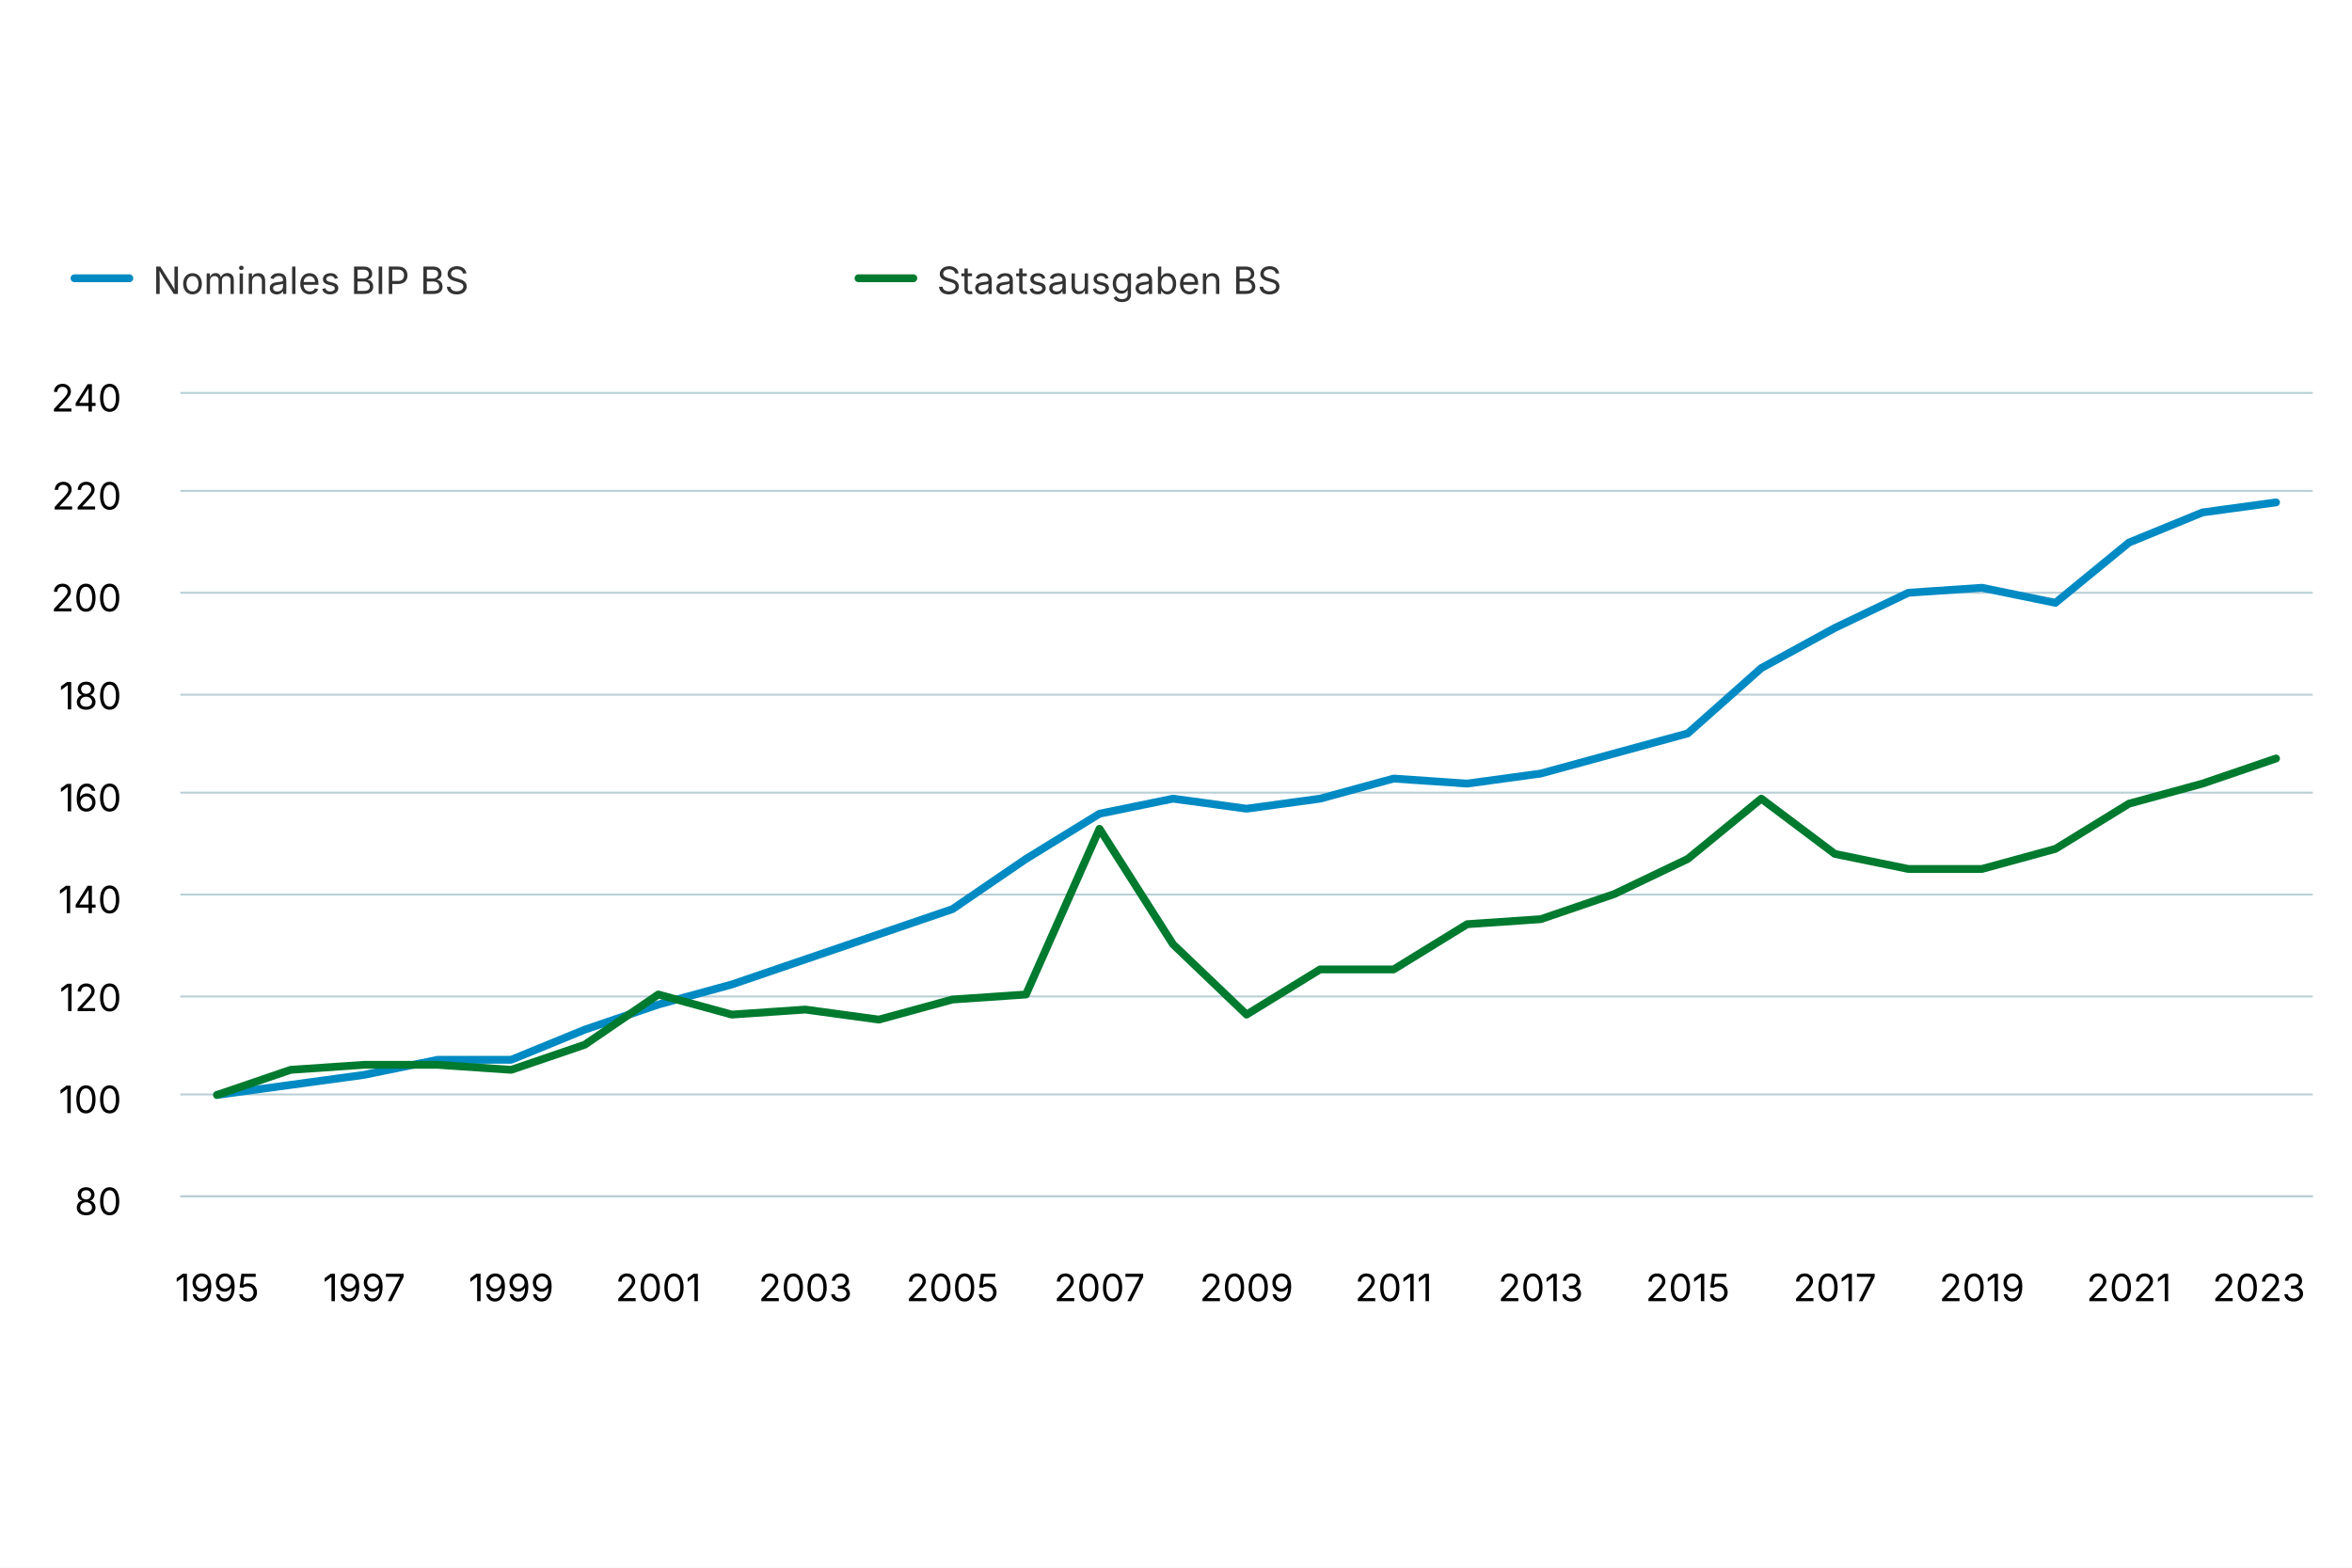
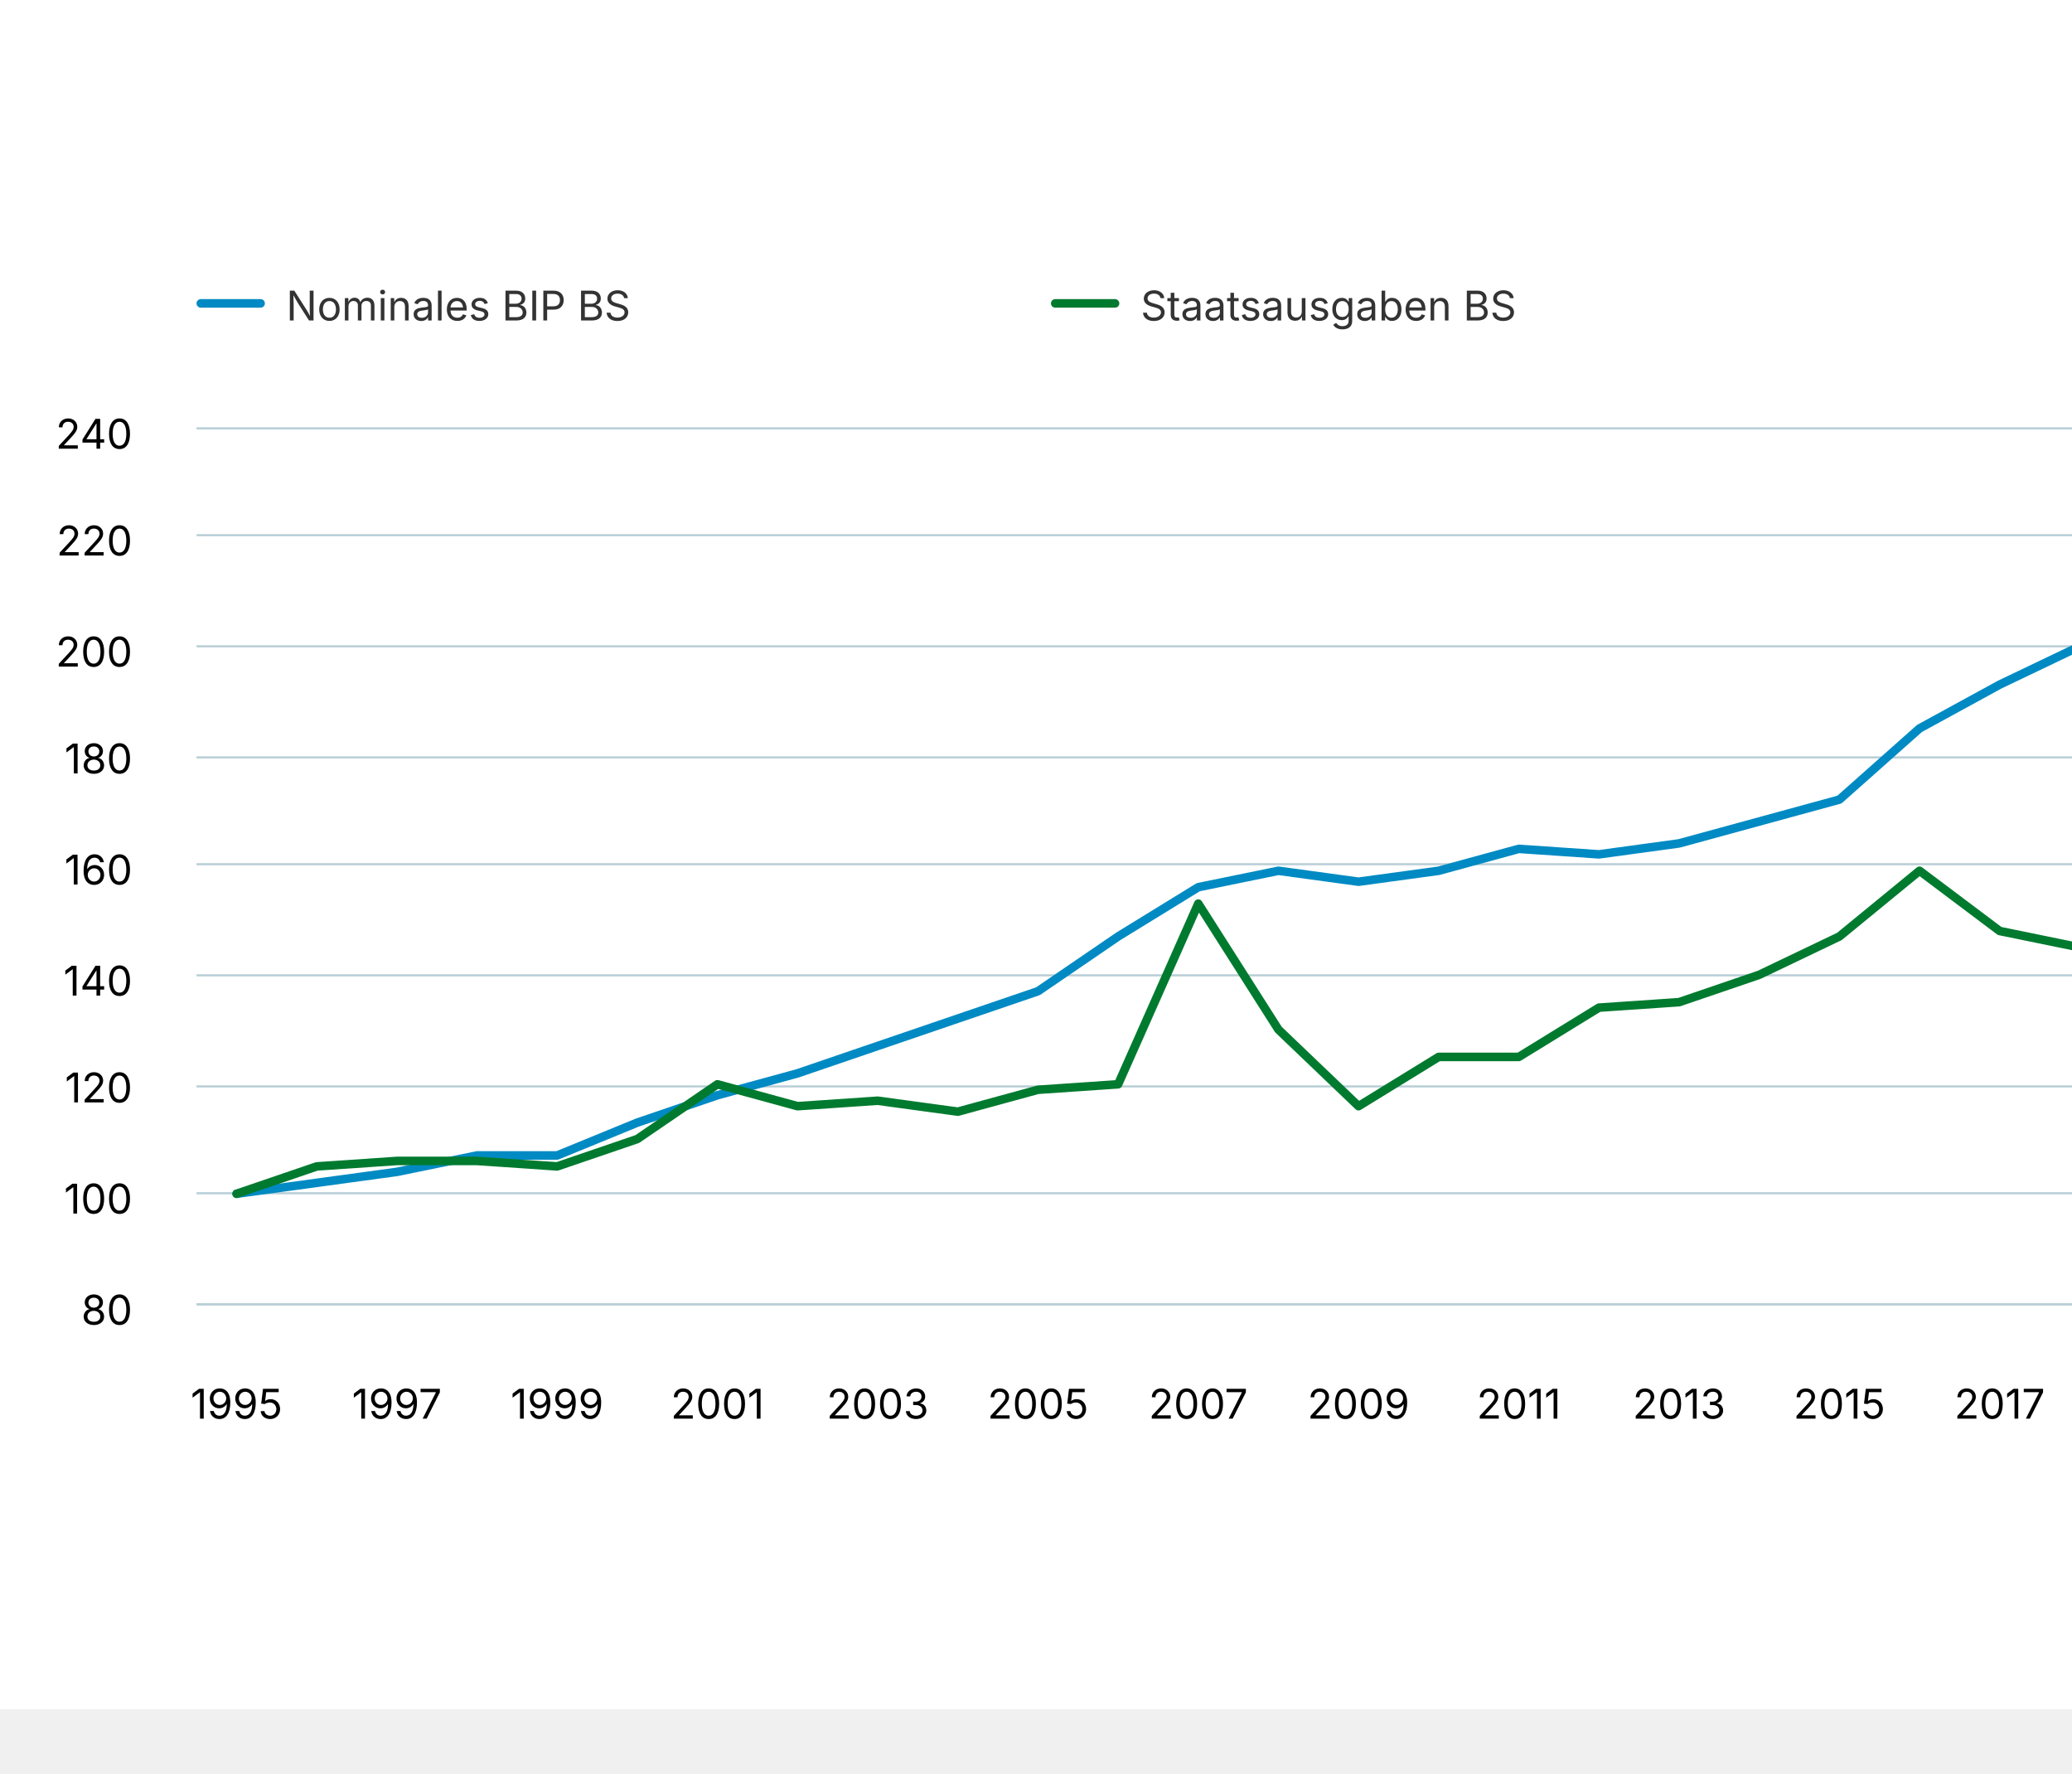
- <svg xmlns="http://www.w3.org/2000/svg" version="1.1" class="highcharts-root" style="font-family: Inter, &quot;Helvetica Neue&quot;, Helvetica, Arial, sans-serif; font-size: 1rem;" width="600" height="400" viewBox="0 0 600 400" role="img" aria-label="Kantonales BIP im Vergleich zu den Staatsausgaben">
+ <svg xmlns="http://www.w3.org/2000/svg" version="1.1" class="highcharts-root" style="font-family: Inter, &quot;Helvetica Neue&quot;, Helvetica, Arial, sans-serif; font-size: 1rem;" viewBox="0 0 485 415">
  <defs>
    <filter id="highcharts-drop-shadow-0">
      <feDropShadow dx="1" dy="1" flood-color="#000000" flood-opacity="0.75" stdDeviation="2.5" />
    </filter>
-     <clipPath id="highcharts-0v9s2ux-36-">
+     <clipPath id="highcharts-2qiuvp4-36-">
      <rect x="0" y="0" width="544" height="205" fill="none" />
    </clipPath>
  </defs>
  <rect fill="#ffffff" class="highcharts-background" filter="none" x="0" y="0" width="600" height="400" rx="0" ry="0" />
  <rect fill="none" class="highcharts-plot-background" x="46" y="100" width="544" height="205" filter="none" />
  <g class="highcharts-pane-group" data-z-index="0" />
  <g class="highcharts-grid highcharts-xaxis-grid" data-z-index="1">
    <path fill="none" stroke="#e6e6e6" stroke-width="0" stroke-dasharray="none" data-z-index="1" class="highcharts-grid-line" d="M 55.5 100 L 55.5 305" opacity="1" />
    <path fill="none" stroke="#e6e6e6" stroke-width="0" stroke-dasharray="none" data-z-index="1" class="highcharts-grid-line" d="M 92.5 100 L 92.5 305" opacity="1" />
    <path fill="none" stroke="#e6e6e6" stroke-width="0" stroke-dasharray="none" data-z-index="1" class="highcharts-grid-line" d="M 130.5 100 L 130.5 305" opacity="1" />
    <path fill="none" stroke="#e6e6e6" stroke-width="0" stroke-dasharray="none" data-z-index="1" class="highcharts-grid-line" d="M 167.5 100 L 167.5 305" opacity="1" />
    <path fill="none" stroke="#e6e6e6" stroke-width="0" stroke-dasharray="none" data-z-index="1" class="highcharts-grid-line" d="M 205.5 100 L 205.5 305" opacity="1" />
    <path fill="none" stroke="#e6e6e6" stroke-width="0" stroke-dasharray="none" data-z-index="1" class="highcharts-grid-line" d="M 242.5 100 L 242.5 305" opacity="1" />
    <path fill="none" stroke="#e6e6e6" stroke-width="0" stroke-dasharray="none" data-z-index="1" class="highcharts-grid-line" d="M 280.5 100 L 280.5 305" opacity="1" />
    <path fill="none" stroke="#e6e6e6" stroke-width="0" stroke-dasharray="none" data-z-index="1" class="highcharts-grid-line" d="M 318.5 100 L 318.5 305" opacity="1" />
    <path fill="none" stroke="#e6e6e6" stroke-width="0" stroke-dasharray="none" data-z-index="1" class="highcharts-grid-line" d="M 355.5 100 L 355.5 305" opacity="1" />
    <path fill="none" stroke="#e6e6e6" stroke-width="0" stroke-dasharray="none" data-z-index="1" class="highcharts-grid-line" d="M 393.5 100 L 393.5 305" opacity="1" />
    <path fill="none" stroke="#e6e6e6" stroke-width="0" stroke-dasharray="none" data-z-index="1" class="highcharts-grid-line" d="M 430.5 100 L 430.5 305" opacity="1" />
    <path fill="none" stroke="#e6e6e6" stroke-width="0" stroke-dasharray="none" data-z-index="1" class="highcharts-grid-line" d="M 468.5 100 L 468.5 305" opacity="1" />
    <path fill="none" stroke="#e6e6e6" stroke-width="0" stroke-dasharray="none" data-z-index="1" class="highcharts-grid-line" d="M 505.5 100 L 505.5 305" opacity="1" />
    <path fill="none" stroke="#e6e6e6" stroke-width="0" stroke-dasharray="none" data-z-index="1" class="highcharts-grid-line" d="M 543.5 100 L 543.5 305" opacity="1" />
    <path fill="none" stroke="#e6e6e6" stroke-width="0" stroke-dasharray="none" data-z-index="1" class="highcharts-grid-line" d="M 580.5 100 L 580.5 305" opacity="1" />
  </g>
  <g class="highcharts-grid highcharts-yaxis-grid" data-z-index="1">
    <path fill="none" stroke="#B9CFD7" stroke-width="0.5" stroke-dasharray="none" data-z-index="1" class="highcharts-grid-line" d="M 46 305.25 L 590 305.25" opacity="1" />
    <path fill="none" stroke="#B9CFD7" stroke-width="0.5" stroke-dasharray="none" data-z-index="1" class="highcharts-grid-line" d="M 46 279.25 L 590 279.25" opacity="1" />
    <path fill="none" stroke="#B9CFD7" stroke-width="0.5" stroke-dasharray="none" data-z-index="1" class="highcharts-grid-line" d="M 46 254.25 L 590 254.25" opacity="1" />
    <path fill="none" stroke="#B9CFD7" stroke-width="0.5" stroke-dasharray="none" data-z-index="1" class="highcharts-grid-line" d="M 46 228.25 L 590 228.25" opacity="1" />
    <path fill="none" stroke="#B9CFD7" stroke-width="0.5" stroke-dasharray="none" data-z-index="1" class="highcharts-grid-line" d="M 46 202.25 L 590 202.25" opacity="1" />
    <path fill="none" stroke="#B9CFD7" stroke-width="0.5" stroke-dasharray="none" data-z-index="1" class="highcharts-grid-line" d="M 46 177.25 L 590 177.25" opacity="1" />
    <path fill="none" stroke="#B9CFD7" stroke-width="0.5" stroke-dasharray="none" data-z-index="1" class="highcharts-grid-line" d="M 46 151.25 L 590 151.25" opacity="1" />
    <path fill="none" stroke="#B9CFD7" stroke-width="0.5" stroke-dasharray="none" data-z-index="1" class="highcharts-grid-line" d="M 46 125.25 L 590 125.25" opacity="1" />
    <path fill="none" stroke="#B9CFD7" stroke-width="0.5" stroke-dasharray="none" data-z-index="1" class="highcharts-grid-line" d="M 46 100.25 L 590 100.25" opacity="1" />
  </g>
  <rect fill="none" class="highcharts-plot-border" data-z-index="1" stroke="#cccccc" stroke-width="0" x="46" y="100" width="544" height="205" />
  <g class="highcharts-axis highcharts-xaxis" data-z-index="2">
    <path fill="none" class="highcharts-axis-line" stroke="#B9CFD7" stroke-width="0.5" data-z-index="7" d="M 46 305.25 L 590 305.25" />
  </g>
  <g class="highcharts-axis highcharts-yaxis" data-z-index="2">
    <path fill="none" class="highcharts-axis-line" stroke="#B9CFD7" stroke-width="0" data-z-index="7" d="M 46 100 L 46 305" />
  </g>
  <g class="highcharts-series-group" data-z-index="3" filter="none">
-     <g class="highcharts-series highcharts-series-0 highcharts-line-series" data-z-index="0.1" opacity="1" transform="translate(46,100) scale(1 1)" clip-path="url(#highcharts-0v9s2ux-36-)">
+     <g class="highcharts-series highcharts-series-0 highcharts-line-series" data-z-index="0.1" opacity="1" transform="translate(46,100) scale(1 1)" clip-path="url(#highcharts-2qiuvp4-36-)">
      <path fill="none" d="M 9.379 179.375 L 28.138 176.812 L 46.897 174.25 L 65.655 170.406 L 84.414 170.406 L 103.172 162.719 L 121.931 156.312 L 140.69 151.188 L 159.448 144.781 L 178.207 138.375 L 196.966 131.969 L 215.724 119.156 L 234.483 107.625 L 253.241 103.781 L 272 106.344 L 290.759 103.781 L 309.517 98.656 L 328.276 99.938 L 347.034 97.375 L 365.793 92.25 L 384.552 87.125 L 403.31 70.469 L 422.069 60.219 L 440.828 51.25 L 459.586 49.969 L 478.345 53.812 L 497.103 38.438 L 515.862 30.75 L 534.621 28.188" class="highcharts-graph" data-z-index="1" stroke="#008AC3" stroke-width="2" stroke-linejoin="round" stroke-linecap="round" filter="none" />
      <path fill="none" d="M 9.379 179.375 L 28.138 176.812 L 46.897 174.25 L 65.655 170.406 L 84.414 170.406 L 103.172 162.719 L 121.931 156.312 L 140.69 151.188 L 159.448 144.781 L 178.207 138.375 L 196.966 131.969 L 215.724 119.156 L 234.483 107.625 L 253.241 103.781 L 272 106.344 L 290.759 103.781 L 309.517 98.656 L 328.276 99.938 L 347.034 97.375 L 365.793 92.25 L 384.552 87.125 L 403.31 70.469 L 422.069 60.219 L 440.828 51.25 L 459.586 49.969 L 478.345 53.812 L 497.103 38.438 L 515.862 30.75 L 534.621 28.188" data-z-index="2" class="highcharts-tracker-line" stroke-linecap="round" stroke-linejoin="round" stroke="rgba(192,192,192,0)" stroke-width="22" />
    </g>
    <g class="highcharts-markers highcharts-series-0 highcharts-line-series highcharts-tracker" data-z-index="0.1" opacity="1" transform="translate(46,100) scale(1 1)" clip-path="none" />
-     <g class="highcharts-series highcharts-series-1 highcharts-line-series" data-z-index="0.1" opacity="1" transform="translate(46,100) scale(1 1)" clip-path="url(#highcharts-0v9s2ux-36-)">
+     <g class="highcharts-series highcharts-series-1 highcharts-line-series" data-z-index="0.1" opacity="1" transform="translate(46,100) scale(1 1)" clip-path="url(#highcharts-2qiuvp4-36-)">
      <path fill="none" d="M 9.379 179.375 L 28.138 172.969 L 46.897 171.688 L 65.655 171.688 L 84.414 172.969 L 103.172 166.562 L 121.931 153.75 L 140.69 158.875 L 159.448 157.594 L 178.207 160.156 L 196.966 155.031 L 215.724 153.75 L 234.483 111.469 L 253.241 140.938 L 272 158.875 L 290.759 147.344 L 309.517 147.344 L 328.276 135.812 L 347.034 134.531 L 365.793 128.125 L 384.552 119.156 L 403.31 103.781 L 422.069 117.875 L 440.828 121.719 L 459.586 121.719 L 478.345 116.594 L 497.103 105.062 L 515.862 99.938 L 534.621 93.531" class="highcharts-graph" data-z-index="1" stroke="#007A2F" stroke-width="2" stroke-linejoin="round" stroke-linecap="round" filter="none" />
      <path fill="none" d="M 9.379 179.375 L 28.138 172.969 L 46.897 171.688 L 65.655 171.688 L 84.414 172.969 L 103.172 166.562 L 121.931 153.75 L 140.69 158.875 L 159.448 157.594 L 178.207 160.156 L 196.966 155.031 L 215.724 153.75 L 234.483 111.469 L 253.241 140.938 L 272 158.875 L 290.759 147.344 L 309.517 147.344 L 328.276 135.812 L 347.034 134.531 L 365.793 128.125 L 384.552 119.156 L 403.31 103.781 L 422.069 117.875 L 440.828 121.719 L 459.586 121.719 L 478.345 116.594 L 497.103 105.062 L 515.862 99.938 L 534.621 93.531" data-z-index="2" class="highcharts-tracker-line" stroke-linecap="round" stroke-linejoin="round" stroke="rgba(192,192,192,0)" stroke-width="22" />
    </g>
    <g class="highcharts-markers highcharts-series-1 highcharts-line-series highcharts-tracker" data-z-index="0.1" opacity="1" transform="translate(46,100) scale(1 1)" clip-path="none" />
  </g>
  <text x="10" text-anchor="start" class="highcharts-caption" data-z-index="4" style="font-size: 0.8em; fill: rgb(102, 102, 102);" text-align="left" y="347" transform-origin="10 15" transform="translate(0,0) scale(1 1)" />
-   <g class="highcharts-legend highcharts-no-tooltip" data-z-index="7" text-align="left" transform="translate(10,55)">
-     <rect fill="none" class="highcharts-legend-box" rx="0" ry="0" stroke="#999999" stroke-width="0" filter="none" x="0" y="0" width="396" height="33" />
-     <g data-z-index="1">
-       <g>
-         <g class="highcharts-legend-item highcharts-line-series highcharts-color-undefined highcharts-series-0" data-z-index="1" transform="translate(8,3)">
-           <path fill="none" class="highcharts-graph" stroke-width="2" stroke-linecap="round" d="M 1 13 L 15 13" stroke="#008AC3" />
-           <text x="21" text-anchor="start" data-z-index="2" style="cursor: pointer; font-size: 0.8em; text-decoration: none; font-weight: normal; fill: rgb(51, 51, 51);" y="17">Nominales BIP BS</text>
-         </g>
-         <g class="highcharts-legend-item highcharts-line-series highcharts-color-undefined highcharts-series-1" data-z-index="1" transform="translate(208,3)">
-           <path fill="none" class="highcharts-graph" stroke-width="2" stroke-linecap="round" d="M 1 13 L 15 13" stroke="#007A2F" />
-           <text x="21" y="17" text-anchor="start" data-z-index="2" style="cursor: pointer; font-size: 0.8em; text-decoration: none; font-weight: normal; fill: rgb(51, 51, 51);">Staatsausgaben BS</text>
-         </g>
-       </g>
-     </g>
-   </g>
  <g class="highcharts-axis-labels highcharts-xaxis-labels" data-z-index="7">
    <text x="55.379" text-anchor="middle" transform="translate(0,0)" style="cursor: default; font-size: 0.8em; fill: rgb(0, 0, 0);" y="332" opacity="1">1995</text>
    <text x="92.897" text-anchor="middle" transform="translate(0,0)" style="cursor: default; font-size: 0.8em; fill: rgb(0, 0, 0);" y="332" opacity="1">1997</text>
    <text x="130.414" text-anchor="middle" transform="translate(0,0)" style="cursor: default; font-size: 0.8em; fill: rgb(0, 0, 0);" y="332" opacity="1">1999</text>
    <text x="167.931" text-anchor="middle" transform="translate(0,0)" style="cursor: default; font-size: 0.8em; fill: rgb(0, 0, 0);" y="332" opacity="1">2001</text>
    <text x="205.448" text-anchor="middle" transform="translate(0,0)" style="cursor: default; font-size: 0.8em; fill: rgb(0, 0, 0);" y="332" opacity="1">2003</text>
    <text x="242.966" text-anchor="middle" transform="translate(0,0)" style="cursor: default; font-size: 0.8em; fill: rgb(0, 0, 0);" y="332" opacity="1">2005</text>
    <text x="280.483" text-anchor="middle" transform="translate(0,0)" style="cursor: default; font-size: 0.8em; fill: rgb(0, 0, 0);" y="332" opacity="1">2007</text>
    <text x="318" text-anchor="middle" transform="translate(0,0)" style="cursor: default; font-size: 0.8em; fill: rgb(0, 0, 0);" y="332" opacity="1">2009</text>
    <text x="355.517" text-anchor="middle" transform="translate(0,0)" style="cursor: default; font-size: 0.8em; fill: rgb(0, 0, 0);" y="332" opacity="1">2011</text>
    <text x="393.034" text-anchor="middle" transform="translate(0,0)" style="cursor: default; font-size: 0.8em; fill: rgb(0, 0, 0);" y="332" opacity="1">2013</text>
    <text x="430.552" text-anchor="middle" transform="translate(0,0)" style="cursor: default; font-size: 0.8em; fill: rgb(0, 0, 0);" y="332" opacity="1">2015</text>
    <text x="468.069" text-anchor="middle" transform="translate(0,0)" style="cursor: default; font-size: 0.8em; fill: rgb(0, 0, 0);" y="332" opacity="1">2017</text>
    <text x="505.586" text-anchor="middle" transform="translate(0,0)" style="cursor: default; font-size: 0.8em; fill: rgb(0, 0, 0);" y="332" opacity="1">2019</text>
    <text x="543.103" text-anchor="middle" transform="translate(0,0)" style="cursor: default; font-size: 0.8em; fill: rgb(0, 0, 0);" y="332" opacity="1">2021</text>
    <text x="576.244" text-anchor="middle" transform="translate(0,0)" style="cursor: default; font-size: 0.8em; fill: rgb(0, 0, 0);" y="332" opacity="1">2023</text>
  </g>
  <g class="highcharts-axis-labels highcharts-yaxis-labels" data-z-index="7">
    <text x="31" text-anchor="end" transform="translate(0,0)" style="cursor: default; font-size: 0.8em; fill: rgb(0, 0, 0);" y="310" opacity="1">80</text>
    <text x="31" text-anchor="end" transform="translate(0,0)" style="cursor: default; font-size: 0.8em; fill: rgb(0, 0, 0);" y="284" opacity="1">100</text>
    <text x="31" text-anchor="end" transform="translate(0,0)" style="cursor: default; font-size: 0.8em; fill: rgb(0, 0, 0);" y="258" opacity="1">120</text>
    <text x="31" text-anchor="end" transform="translate(0,0)" style="cursor: default; font-size: 0.8em; fill: rgb(0, 0, 0);" y="233" opacity="1">140</text>
    <text x="31" text-anchor="end" transform="translate(0,0)" style="cursor: default; font-size: 0.8em; fill: rgb(0, 0, 0);" y="207" opacity="1">160</text>
    <text x="31" text-anchor="end" transform="translate(0,0)" style="cursor: default; font-size: 0.8em; fill: rgb(0, 0, 0);" y="181" opacity="1">180</text>
    <text x="31" text-anchor="end" transform="translate(0,0)" style="cursor: default; font-size: 0.8em; fill: rgb(0, 0, 0);" y="156" opacity="1">200</text>
    <text x="31" text-anchor="end" transform="translate(0,0)" style="cursor: default; font-size: 0.8em; fill: rgb(0, 0, 0);" y="130" opacity="1">220</text>
    <text x="31" text-anchor="end" transform="translate(0,0)" style="cursor: default; font-size: 0.8em; fill: rgb(0, 0, 0);" y="105" opacity="1">240</text>
  </g>
+   <g class="highcharts-legend highcharts-no-tooltip" data-z-index="7" text-align="left" transform="translate(38,55)">
+     <rect fill="none" class="highcharts-legend-box" rx="0" ry="0" stroke="#999999" stroke-width="0" filter="none" x="0" y="0" width="396" height="33" />
+     <g data-z-index="1">
+       <g>
+         <g class="highcharts-legend-item highcharts-line-series highcharts-color-undefined highcharts-series-0" data-z-index="1" transform="translate(8,3)">
+           <path fill="none" class="highcharts-graph" stroke-width="2" stroke-linecap="round" d="M 1 13 L 15 13" stroke="#008AC3" />
+           <text x="21" text-anchor="start" data-z-index="2" style="cursor: pointer; font-size: 0.8em; text-decoration: none; font-weight: normal; fill: rgb(51, 51, 51);" y="17">Nominales BIP BS</text>
+         </g>
+         <g class="highcharts-legend-item highcharts-line-series highcharts-color-undefined highcharts-series-1" data-z-index="1" transform="translate(208,3)">
+           <path fill="none" class="highcharts-graph" stroke-width="2" stroke-linecap="round" d="M 1 13 L 15 13" stroke="#007A2F" />
+           <text x="21" y="17" text-anchor="start" data-z-index="2" style="cursor: pointer; font-size: 0.8em; text-decoration: none; font-weight: normal; fill: rgb(51, 51, 51);">Staatsausgaben BS</text>
+         </g>
+       </g>
+     </g>
+   </g>
</svg>
